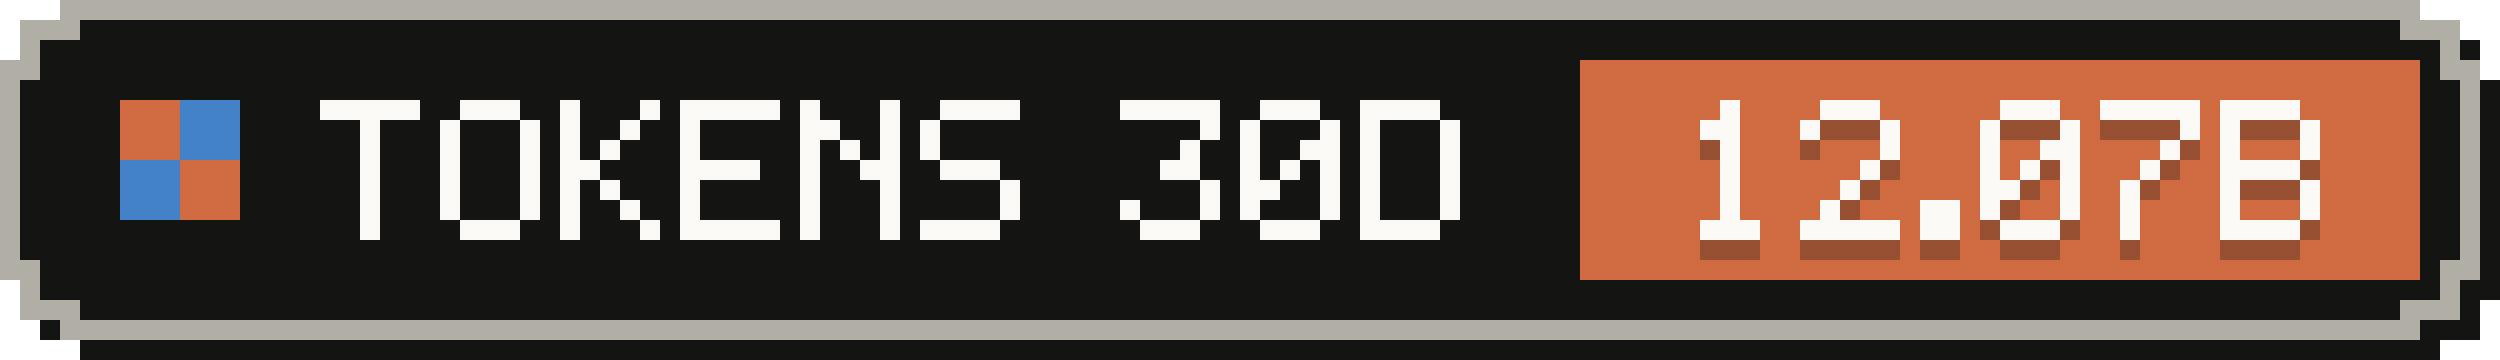
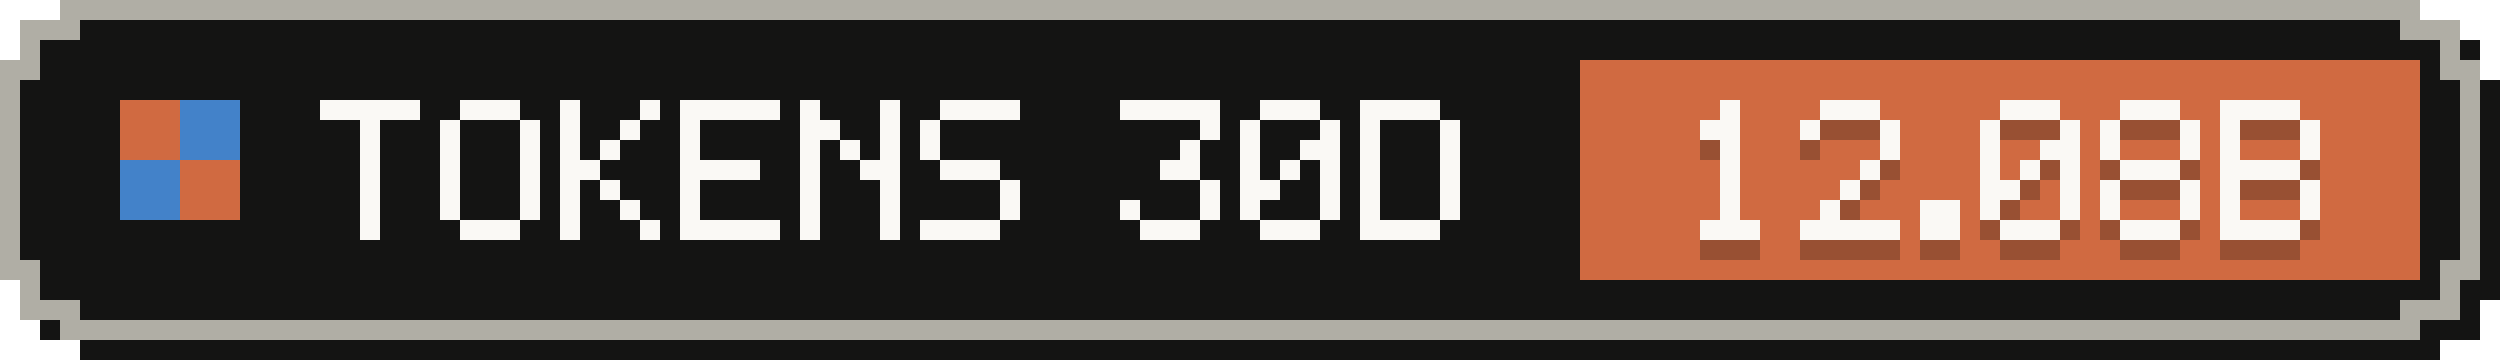
- <svg xmlns="http://www.w3.org/2000/svg" width="125" height="18" viewBox="0 0 125 18" role="img" aria-label="Tokens, last 30 days: 12.07B">
+ <svg xmlns="http://www.w3.org/2000/svg" width="125" height="18" viewBox="0 0 125 18" role="img" aria-label="Tokens, last 30 days: 12.08B">
  <g shape-rendering="crispEdges">
    <path fill="#141413" d="M4,1 H122 V2 H124 V4 H125 V15 H124 V17 H122 V18 H4 V17 H2 V15 H1 V4 H2 V2 H4 Z" />
    <path fill="#b0aea5" d="M3,0 H121 V1 H123 V3 H124 V14 H123 V16 H121 V17 H3 V16 H1 V14 H0 V3 H1 V1 H3 Z" />
    <path fill="#141413" d="M4,1 H120 V2 H122 V4 H123 V13 H122 V15 H120 V16 H4 V15 H2 V13 H1 V4 H2 V2 H4 Z" />
    <rect fill="#d06a41" x="79" y="3" width="42" height="11" />
    <g fill="#d06a41">
      <rect x="6" y="5" width="3" height="3" />
      <rect x="9" y="8" width="3" height="3" />
    </g>
    <g fill="#4382c9">
      <rect x="9" y="5" width="3" height="3" />
      <rect x="6" y="8" width="3" height="3" />
    </g>
    <g fill="#faf9f5">
      <rect x="16" y="5" width="5" height="1" />
      <rect x="18" y="6" width="1" height="1" />
      <rect x="18" y="7" width="1" height="1" />
      <rect x="18" y="8" width="1" height="1" />
      <rect x="18" y="9" width="1" height="1" />
      <rect x="18" y="10" width="1" height="1" />
      <rect x="18" y="11" width="1" height="1" />
      <rect x="23" y="5" width="3" height="1" />
      <rect x="22" y="6" width="1" height="1" />
      <rect x="26" y="6" width="1" height="1" />
      <rect x="22" y="7" width="1" height="1" />
      <rect x="26" y="7" width="1" height="1" />
      <rect x="22" y="8" width="1" height="1" />
      <rect x="26" y="8" width="1" height="1" />
      <rect x="22" y="9" width="1" height="1" />
      <rect x="26" y="9" width="1" height="1" />
      <rect x="22" y="10" width="1" height="1" />
      <rect x="26" y="10" width="1" height="1" />
      <rect x="23" y="11" width="3" height="1" />
      <rect x="28" y="5" width="1" height="1" />
      <rect x="32" y="5" width="1" height="1" />
      <rect x="28" y="6" width="1" height="1" />
      <rect x="31" y="6" width="1" height="1" />
      <rect x="28" y="7" width="1" height="1" />
      <rect x="30" y="7" width="1" height="1" />
      <rect x="28" y="8" width="2" height="1" />
      <rect x="28" y="9" width="1" height="1" />
      <rect x="30" y="9" width="1" height="1" />
      <rect x="28" y="10" width="1" height="1" />
      <rect x="31" y="10" width="1" height="1" />
      <rect x="28" y="11" width="1" height="1" />
      <rect x="32" y="11" width="1" height="1" />
      <rect x="34" y="5" width="5" height="1" />
      <rect x="34" y="6" width="1" height="1" />
      <rect x="34" y="7" width="1" height="1" />
      <rect x="34" y="8" width="4" height="1" />
      <rect x="34" y="9" width="1" height="1" />
      <rect x="34" y="10" width="1" height="1" />
      <rect x="34" y="11" width="5" height="1" />
      <rect x="40" y="5" width="1" height="1" />
      <rect x="44" y="5" width="1" height="1" />
      <rect x="40" y="6" width="2" height="1" />
      <rect x="44" y="6" width="1" height="1" />
      <rect x="40" y="7" width="1" height="1" />
      <rect x="42" y="7" width="1" height="1" />
      <rect x="44" y="7" width="1" height="1" />
      <rect x="40" y="8" width="1" height="1" />
      <rect x="43" y="8" width="2" height="1" />
      <rect x="40" y="9" width="1" height="1" />
      <rect x="44" y="9" width="1" height="1" />
      <rect x="40" y="10" width="1" height="1" />
      <rect x="44" y="10" width="1" height="1" />
      <rect x="40" y="11" width="1" height="1" />
      <rect x="44" y="11" width="1" height="1" />
      <rect x="47" y="5" width="4" height="1" />
      <rect x="46" y="6" width="1" height="1" />
      <rect x="46" y="7" width="1" height="1" />
      <rect x="47" y="8" width="3" height="1" />
      <rect x="50" y="9" width="1" height="1" />
      <rect x="50" y="10" width="1" height="1" />
      <rect x="46" y="11" width="4" height="1" />
      <rect x="56" y="5" width="5" height="1" />
      <rect x="60" y="6" width="1" height="1" />
      <rect x="59" y="7" width="1" height="1" />
      <rect x="58" y="8" width="2" height="1" />
      <rect x="60" y="9" width="1" height="1" />
      <rect x="56" y="10" width="1" height="1" />
      <rect x="60" y="10" width="1" height="1" />
      <rect x="57" y="11" width="3" height="1" />
      <rect x="63" y="5" width="3" height="1" />
      <rect x="62" y="6" width="1" height="1" />
      <rect x="66" y="6" width="1" height="1" />
      <rect x="62" y="7" width="1" height="1" />
      <rect x="65" y="7" width="2" height="1" />
      <rect x="62" y="8" width="1" height="1" />
      <rect x="64" y="8" width="1" height="1" />
      <rect x="66" y="8" width="1" height="1" />
      <rect x="62" y="9" width="2" height="1" />
      <rect x="66" y="9" width="1" height="1" />
      <rect x="62" y="10" width="1" height="1" />
      <rect x="66" y="10" width="1" height="1" />
      <rect x="63" y="11" width="3" height="1" />
      <rect x="68" y="5" width="4" height="1" />
      <rect x="68" y="6" width="1" height="1" />
      <rect x="72" y="6" width="1" height="1" />
      <rect x="68" y="7" width="1" height="1" />
      <rect x="72" y="7" width="1" height="1" />
      <rect x="68" y="8" width="1" height="1" />
      <rect x="72" y="8" width="1" height="1" />
      <rect x="68" y="9" width="1" height="1" />
      <rect x="72" y="9" width="1" height="1" />
      <rect x="68" y="10" width="1" height="1" />
      <rect x="72" y="10" width="1" height="1" />
      <rect x="68" y="11" width="4" height="1" />
    </g>
    <g fill="#141413" fill-opacity=".3">
      <rect x="86" y="6" width="1" height="1" />
      <rect x="85" y="7" width="2" height="1" />
      <rect x="86" y="8" width="1" height="1" />
      <rect x="86" y="9" width="1" height="1" />
      <rect x="86" y="10" width="1" height="1" />
      <rect x="86" y="11" width="1" height="1" />
      <rect x="85" y="12" width="3" height="1" />
      <rect x="91" y="6" width="3" height="1" />
      <rect x="90" y="7" width="1" height="1" />
      <rect x="94" y="7" width="1" height="1" />
      <rect x="94" y="8" width="1" height="1" />
      <rect x="93" y="9" width="1" height="1" />
      <rect x="92" y="10" width="1" height="1" />
      <rect x="91" y="11" width="1" height="1" />
      <rect x="90" y="12" width="5" height="1" />
      <rect x="96" y="11" width="2" height="1" />
      <rect x="96" y="12" width="2" height="1" />
      <rect x="100" y="6" width="3" height="1" />
      <rect x="99" y="7" width="1" height="1" />
      <rect x="103" y="7" width="1" height="1" />
      <rect x="99" y="8" width="1" height="1" />
      <rect x="102" y="8" width="2" height="1" />
      <rect x="99" y="9" width="1" height="1" />
      <rect x="101" y="9" width="1" height="1" />
      <rect x="103" y="9" width="1" height="1" />
      <rect x="99" y="10" width="2" height="1" />
      <rect x="103" y="10" width="1" height="1" />
      <rect x="99" y="11" width="1" height="1" />
      <rect x="103" y="11" width="1" height="1" />
      <rect x="100" y="12" width="3" height="1" />
-       <rect x="105" y="6" width="5" height="1" />
+       <rect x="106" y="6" width="3" height="1" />
+       <rect x="105" y="7" width="1" height="1" />
      <rect x="109" y="7" width="1" height="1" />
-       <rect x="108" y="8" width="1" height="1" />
-       <rect x="107" y="9" width="1" height="1" />
-       <rect x="106" y="10" width="1" height="1" />
-       <rect x="106" y="11" width="1" height="1" />
-       <rect x="106" y="12" width="1" height="1" />
+       <rect x="105" y="8" width="1" height="1" />
+       <rect x="109" y="8" width="1" height="1" />
+       <rect x="106" y="9" width="3" height="1" />
+       <rect x="105" y="10" width="1" height="1" />
+       <rect x="109" y="10" width="1" height="1" />
+       <rect x="105" y="11" width="1" height="1" />
+       <rect x="109" y="11" width="1" height="1" />
+       <rect x="106" y="12" width="3" height="1" />
      <rect x="111" y="6" width="4" height="1" />
      <rect x="111" y="7" width="1" height="1" />
      <rect x="115" y="7" width="1" height="1" />
      <rect x="111" y="8" width="1" height="1" />
      <rect x="115" y="8" width="1" height="1" />
      <rect x="111" y="9" width="4" height="1" />
      <rect x="111" y="10" width="1" height="1" />
      <rect x="115" y="10" width="1" height="1" />
      <rect x="111" y="11" width="1" height="1" />
      <rect x="115" y="11" width="1" height="1" />
      <rect x="111" y="12" width="4" height="1" />
    </g>
    <g fill="#faf9f5">
      <rect x="86" y="5" width="1" height="1" />
      <rect x="85" y="6" width="2" height="1" />
      <rect x="86" y="7" width="1" height="1" />
      <rect x="86" y="8" width="1" height="1" />
      <rect x="86" y="9" width="1" height="1" />
      <rect x="86" y="10" width="1" height="1" />
      <rect x="85" y="11" width="3" height="1" />
      <rect x="91" y="5" width="3" height="1" />
      <rect x="90" y="6" width="1" height="1" />
      <rect x="94" y="6" width="1" height="1" />
      <rect x="94" y="7" width="1" height="1" />
      <rect x="93" y="8" width="1" height="1" />
      <rect x="92" y="9" width="1" height="1" />
      <rect x="91" y="10" width="1" height="1" />
      <rect x="90" y="11" width="5" height="1" />
      <rect x="96" y="10" width="2" height="1" />
      <rect x="96" y="11" width="2" height="1" />
      <rect x="100" y="5" width="3" height="1" />
      <rect x="99" y="6" width="1" height="1" />
      <rect x="103" y="6" width="1" height="1" />
      <rect x="99" y="7" width="1" height="1" />
      <rect x="102" y="7" width="2" height="1" />
      <rect x="99" y="8" width="1" height="1" />
      <rect x="101" y="8" width="1" height="1" />
      <rect x="103" y="8" width="1" height="1" />
      <rect x="99" y="9" width="2" height="1" />
      <rect x="103" y="9" width="1" height="1" />
      <rect x="99" y="10" width="1" height="1" />
      <rect x="103" y="10" width="1" height="1" />
      <rect x="100" y="11" width="3" height="1" />
-       <rect x="105" y="5" width="5" height="1" />
+       <rect x="106" y="5" width="3" height="1" />
+       <rect x="105" y="6" width="1" height="1" />
      <rect x="109" y="6" width="1" height="1" />
-       <rect x="108" y="7" width="1" height="1" />
-       <rect x="107" y="8" width="1" height="1" />
-       <rect x="106" y="9" width="1" height="1" />
-       <rect x="106" y="10" width="1" height="1" />
-       <rect x="106" y="11" width="1" height="1" />
+       <rect x="105" y="7" width="1" height="1" />
+       <rect x="109" y="7" width="1" height="1" />
+       <rect x="106" y="8" width="3" height="1" />
+       <rect x="105" y="9" width="1" height="1" />
+       <rect x="109" y="9" width="1" height="1" />
+       <rect x="105" y="10" width="1" height="1" />
+       <rect x="109" y="10" width="1" height="1" />
+       <rect x="106" y="11" width="3" height="1" />
      <rect x="111" y="5" width="4" height="1" />
      <rect x="111" y="6" width="1" height="1" />
      <rect x="115" y="6" width="1" height="1" />
      <rect x="111" y="7" width="1" height="1" />
      <rect x="115" y="7" width="1" height="1" />
      <rect x="111" y="8" width="4" height="1" />
      <rect x="111" y="9" width="1" height="1" />
      <rect x="115" y="9" width="1" height="1" />
      <rect x="111" y="10" width="1" height="1" />
      <rect x="115" y="10" width="1" height="1" />
      <rect x="111" y="11" width="4" height="1" />
    </g>
  </g>
</svg>
